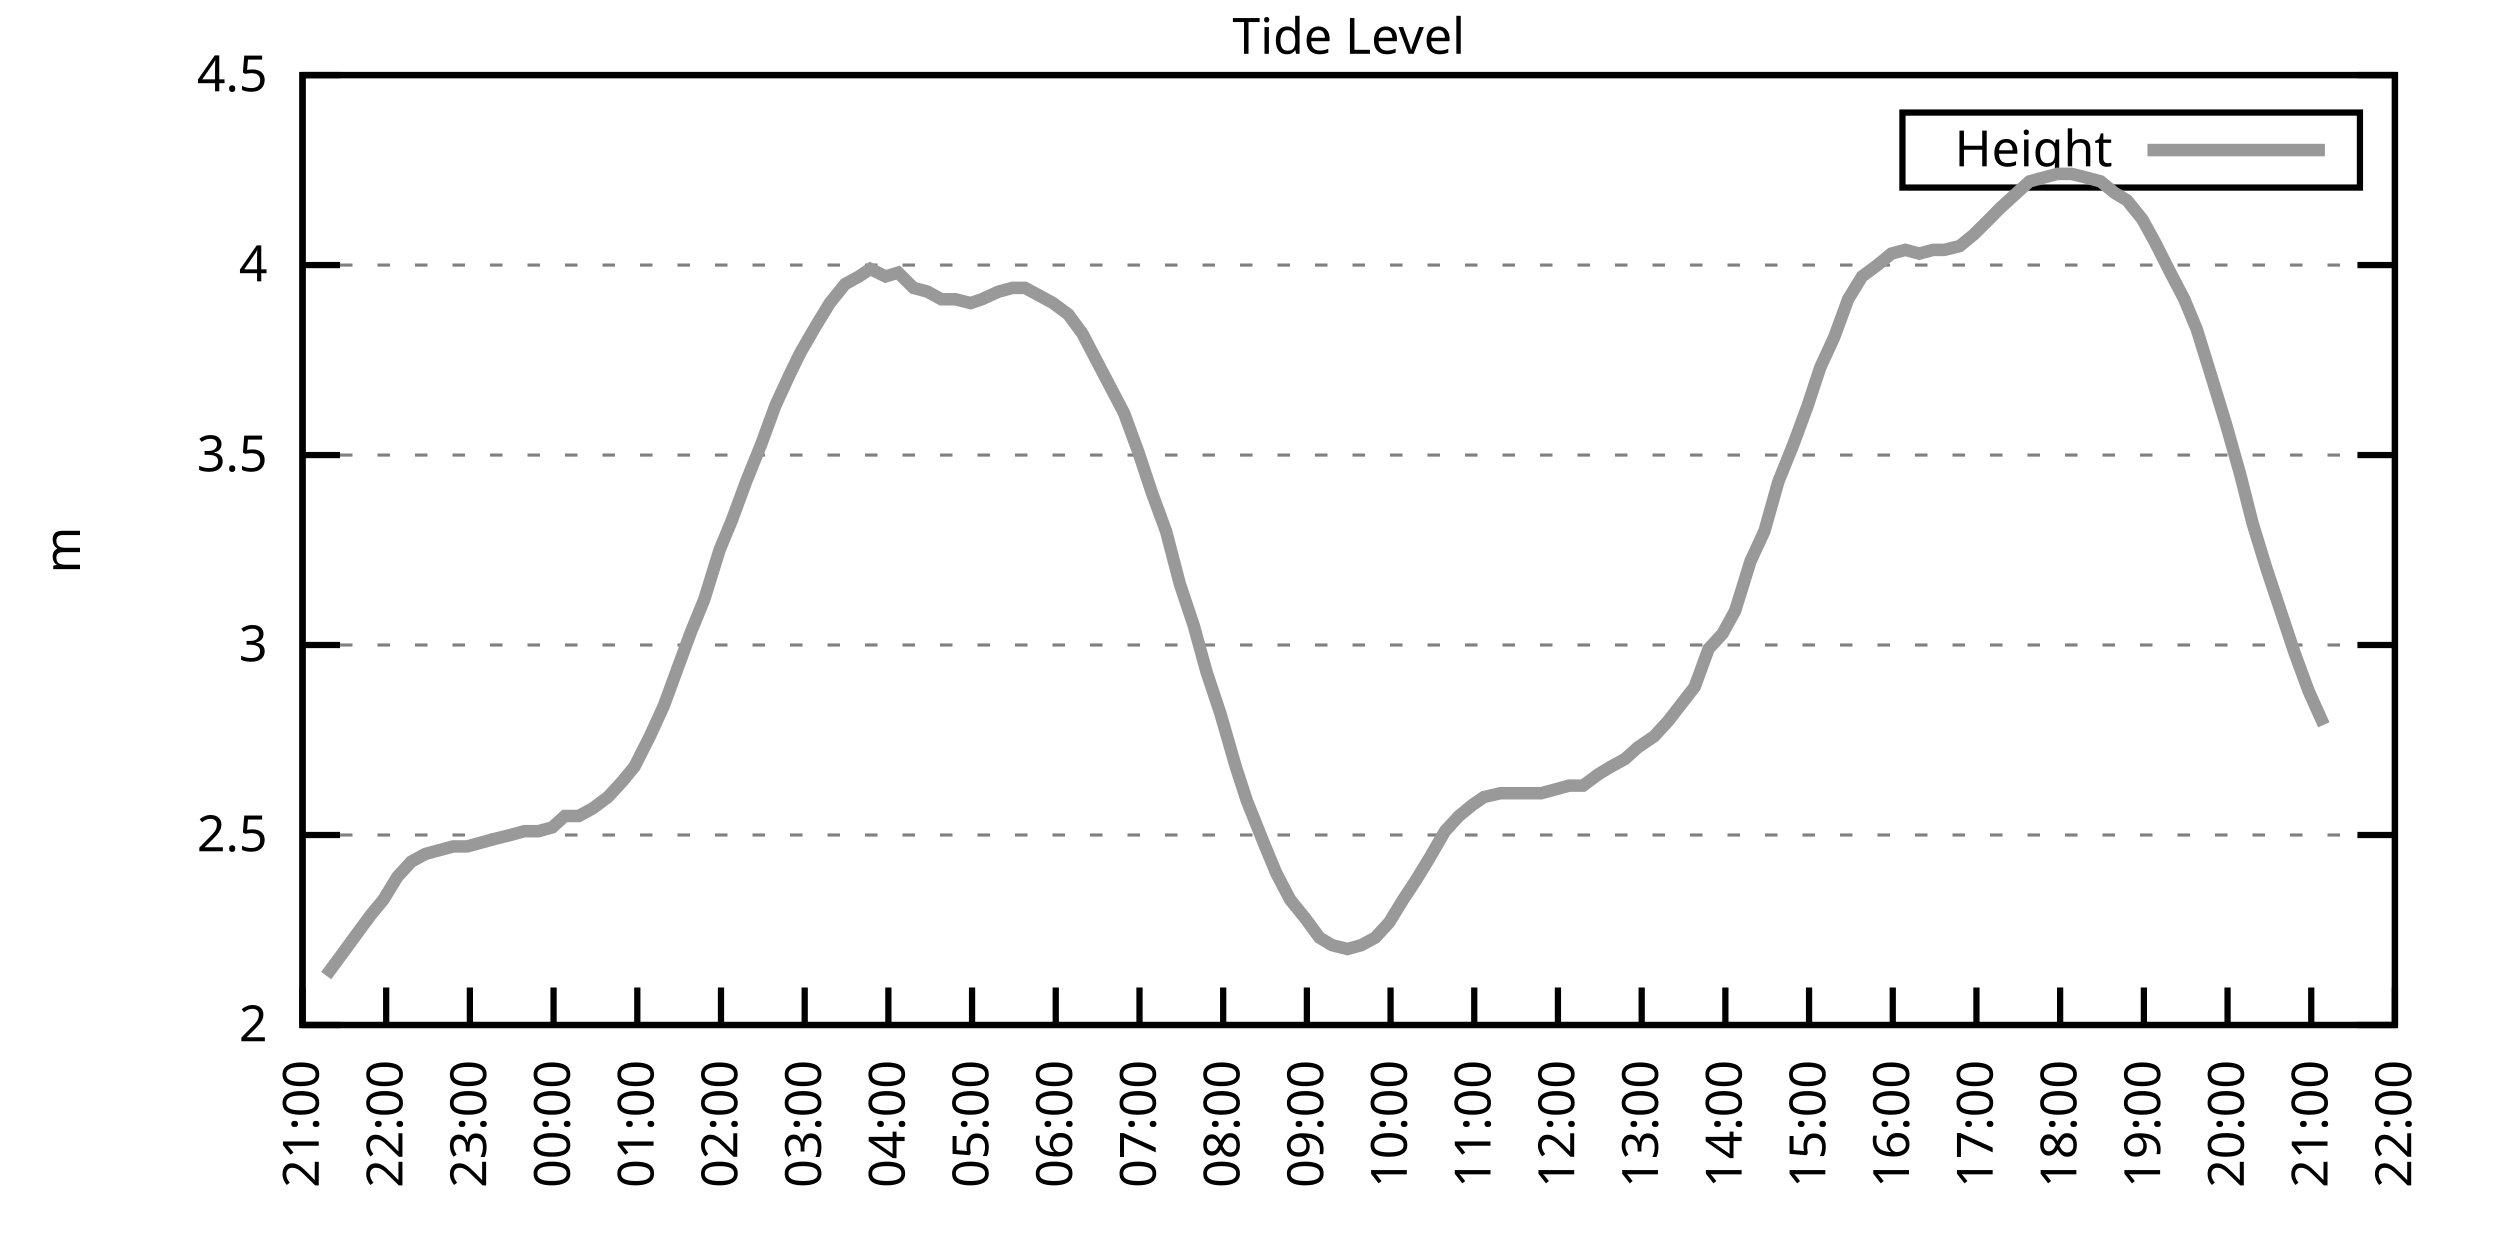
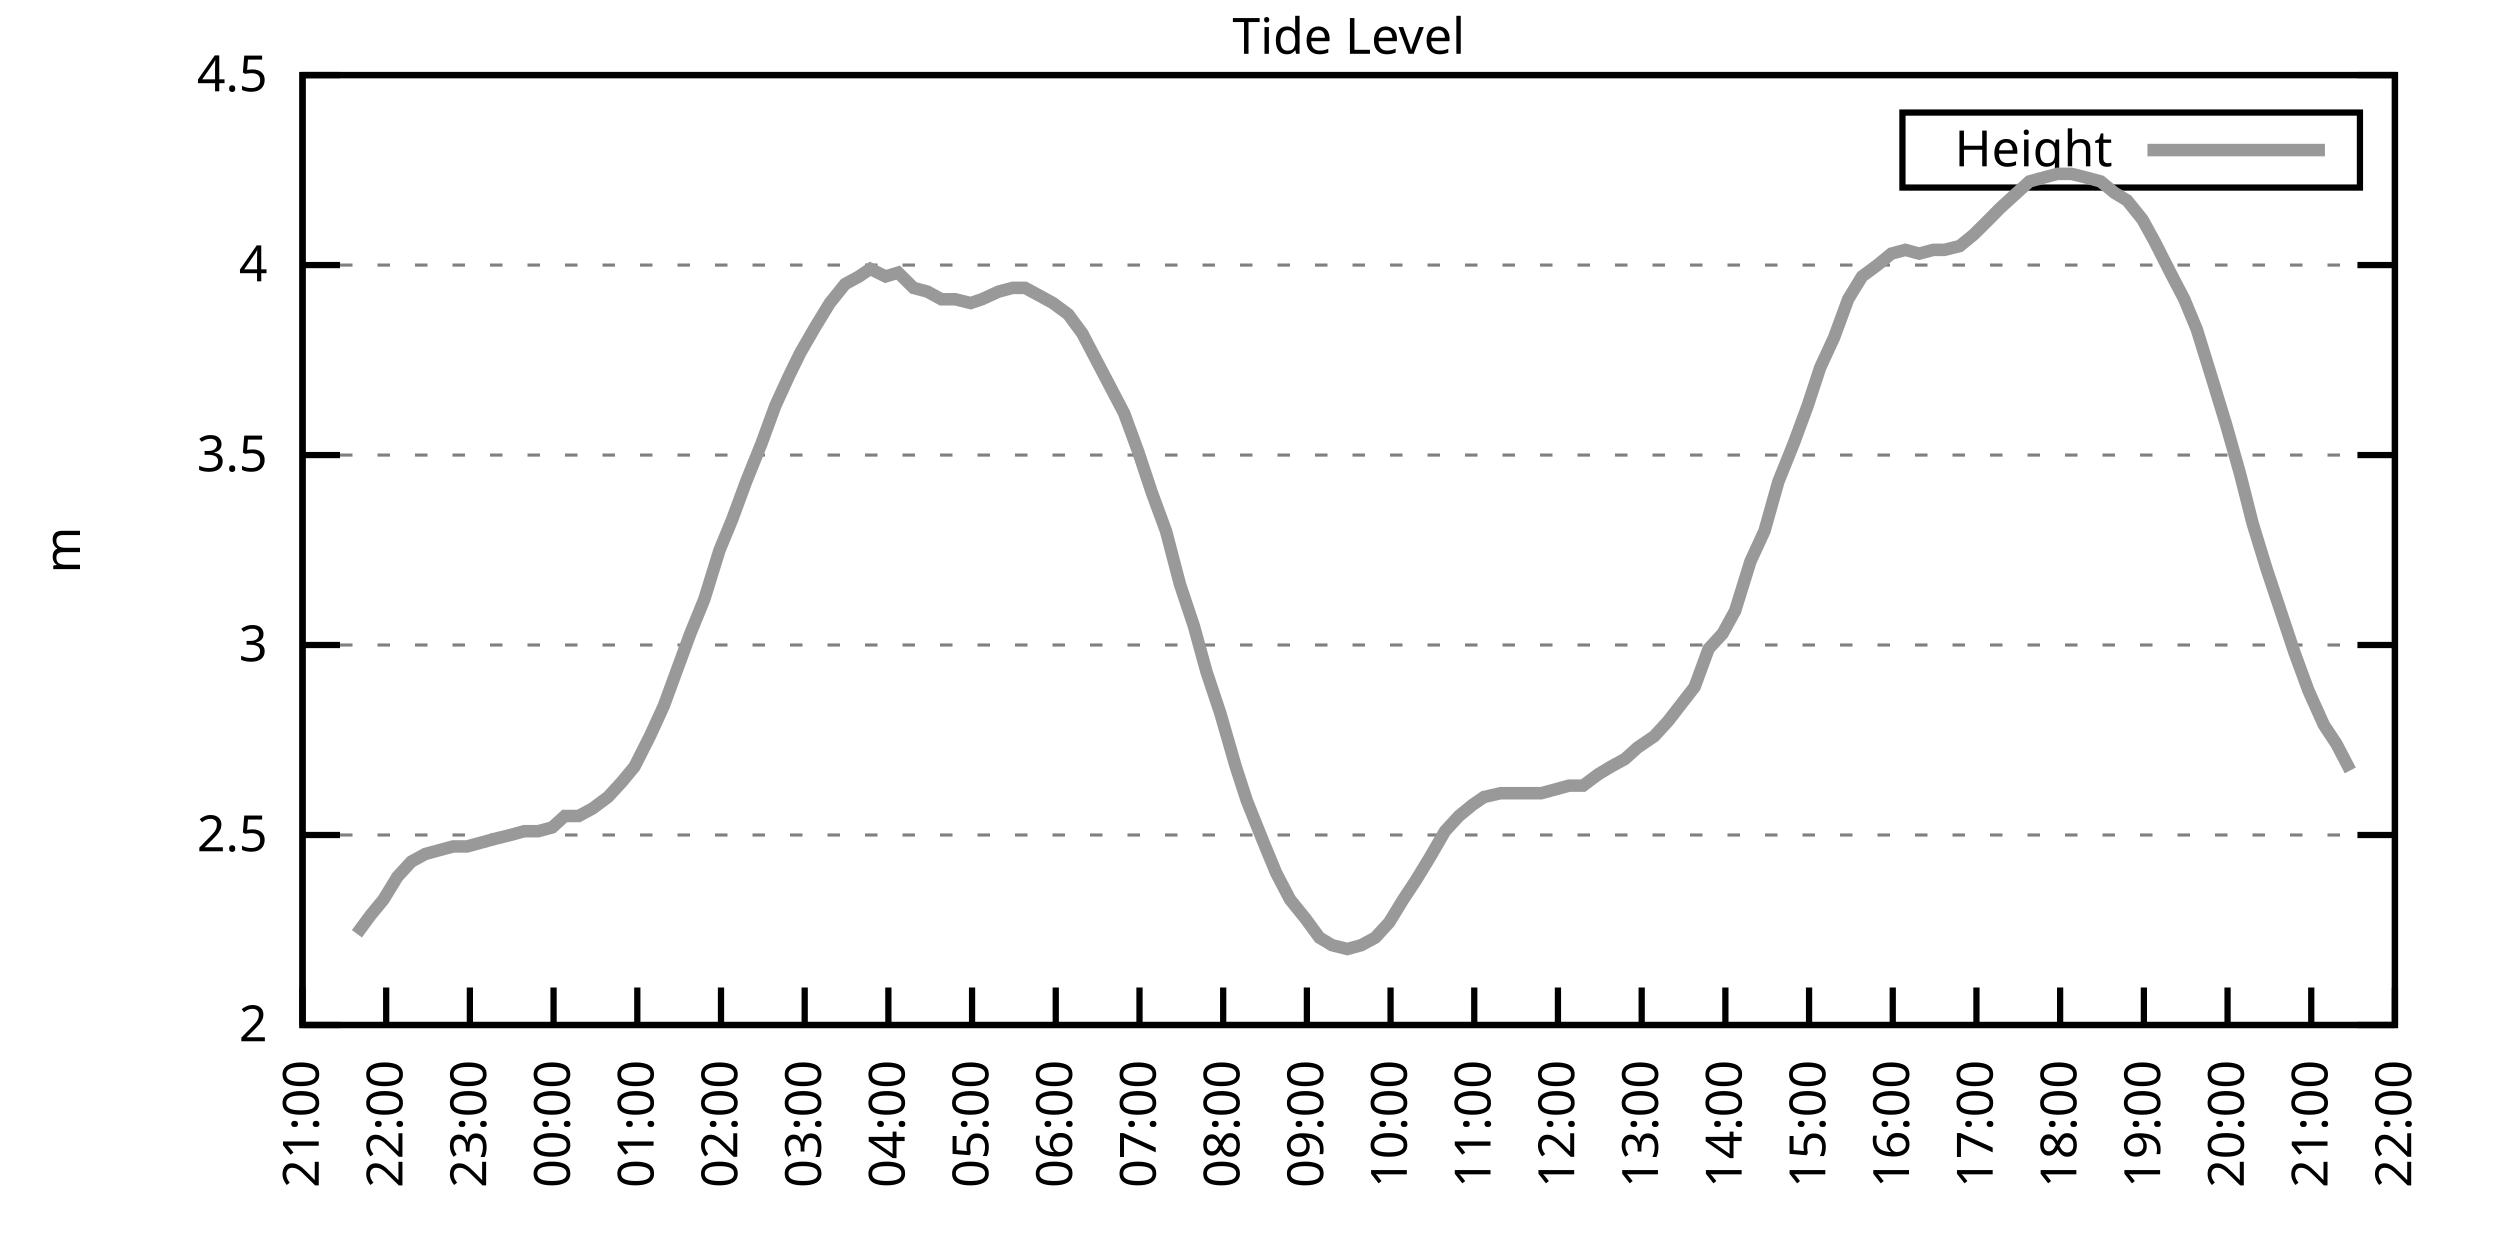
<svg xmlns="http://www.w3.org/2000/svg" xmlns:xlink="http://www.w3.org/1999/xlink" width="400" height="200" viewBox="0 0 400 200">
  <g id="gnuplot_canvas">
    <rect x="0" y="0" width="400" height="200" fill="none" />
    <defs>
      <circle id="gpDot" r="0.5" stroke-width="0.5" stroke="currentColor" />
      <path id="gpPt0" stroke-width="0.333" stroke="currentColor" d="M-1,0 h2 M0,-1 v2" />
      <path id="gpPt1" stroke-width="0.333" stroke="currentColor" d="M-1,-1 L1,1 M1,-1 L-1,1" />
      <path id="gpPt2" stroke-width="0.333" stroke="currentColor" d="M-1,0 L1,0 M0,-1 L0,1 M-1,-1 L1,1 M-1,1 L1,-1" />
      <rect id="gpPt3" stroke-width="0.333" stroke="currentColor" x="-1" y="-1" width="2" height="2" />
      <rect id="gpPt4" stroke-width="0.333" stroke="currentColor" fill="currentColor" x="-1" y="-1" width="2" height="2" />
      <circle id="gpPt5" stroke-width="0.333" stroke="currentColor" cx="0" cy="0" r="1" />
      <use xlink:href="#gpPt5" id="gpPt6" fill="currentColor" stroke="none" />
      <path id="gpPt7" stroke-width="0.333" stroke="currentColor" d="M0,-1.33 L-1.33,0.67 L1.33,0.67 z" />
      <use xlink:href="#gpPt7" id="gpPt8" fill="currentColor" stroke="none" />
      <use xlink:href="#gpPt7" id="gpPt9" stroke="currentColor" transform="rotate(180)" />
      <use xlink:href="#gpPt9" id="gpPt10" fill="currentColor" stroke="none" />
      <use xlink:href="#gpPt3" id="gpPt11" stroke="currentColor" transform="rotate(45)" />
      <use xlink:href="#gpPt11" id="gpPt12" fill="currentColor" stroke="none" />
      <path id="gpPt13" stroke-width="0.333" stroke="currentColor" d="M0,1.330 L1.265,0.411 L0.782,-1.067 L-0.782,-1.076 L-1.265,0.411 z" />
      <use xlink:href="#gpPt13" id="gpPt14" fill="currentColor" stroke="none" />
      <filter id="textbox" filterUnits="objectBoundingBox" x="0" y="0" height="1" width="1">
        <feFlood flood-color="white" flood-opacity="1" result="bgnd" />
        <feComposite in="SourceGraphic" in2="bgnd" operator="atop" />
      </filter>
      <filter id="greybox" filterUnits="objectBoundingBox" x="0" y="0" height="1" width="1">
        <feFlood flood-color="lightgrey" flood-opacity="1" result="grey" />
        <feComposite in="SourceGraphic" in2="grey" operator="atop" />
      </filter>
    </defs>
    <g fill="none" color="white" stroke="currentColor" stroke-width="1.00" stroke-linecap="butt" stroke-linejoin="miter">
</g>
    <g fill="none" color="black" stroke="currentColor" stroke-width="1.00" stroke-linecap="butt" stroke-linejoin="miter">
      <g stroke="none" shape-rendering="crispEdges">
        <polygon fill="rgb(255, 255, 255)" points="48.40,164.00 383.18,164.00 383.18,12.02 48.40,12.02 " />
      </g>
    </g>
    <g fill="none" color="black" stroke="currentColor" stroke-width="1.00" stroke-linecap="butt" stroke-linejoin="miter">
</g>
    <g fill="none" color="black" stroke="black" stroke-width="0.50" stroke-linecap="butt" stroke-linejoin="miter">
</g>
    <g fill="none" color="gray" stroke="currentColor" stroke-width="0.50" stroke-linecap="butt" stroke-linejoin="miter">
      <path stroke="gray" stroke-dasharray="2,4" class="gridline" d="M48.40,164.00 L383.19,164.00  " />
    </g>
    <g fill="none" color="gray" stroke="gray" stroke-width="1.00" stroke-linecap="butt" stroke-linejoin="miter">
</g>
    <g fill="none" color="black" stroke="currentColor" stroke-width="1.00" stroke-linecap="butt" stroke-linejoin="miter">
      <path stroke="black" d="M48.40,164.00 L54.40,164.00 M383.19,164.00 L377.19,164.00  " />
      <g transform="translate(42.80,166.60)" stroke="none" fill="black" font-family="Sans" font-size="8.00" text-anchor="end">
        <text>
          <tspan font-family="Sans"> 2</tspan>
        </text>
      </g>
    </g>
    <g fill="none" color="black" stroke="currentColor" stroke-width="1.00" stroke-linecap="butt" stroke-linejoin="miter">
</g>
    <g fill="none" color="black" stroke="black" stroke-width="0.50" stroke-linecap="butt" stroke-linejoin="miter">
</g>
    <g fill="none" color="gray" stroke="currentColor" stroke-width="0.50" stroke-linecap="butt" stroke-linejoin="miter">
      <path stroke="gray" stroke-dasharray="2,4" class="gridline" d="M48.40,133.60 L383.19,133.60  " />
    </g>
    <g fill="none" color="gray" stroke="gray" stroke-width="1.00" stroke-linecap="butt" stroke-linejoin="miter">
</g>
    <g fill="none" color="black" stroke="currentColor" stroke-width="1.00" stroke-linecap="butt" stroke-linejoin="miter">
      <path stroke="black" d="M48.40,133.60 L54.40,133.60 M383.19,133.60 L377.19,133.60  " />
      <g transform="translate(42.80,136.20)" stroke="none" fill="black" font-family="Sans" font-size="8.00" text-anchor="end">
        <text>
          <tspan font-family="Sans"> 2.5</tspan>
        </text>
      </g>
    </g>
    <g fill="none" color="black" stroke="currentColor" stroke-width="1.00" stroke-linecap="butt" stroke-linejoin="miter">
</g>
    <g fill="none" color="black" stroke="black" stroke-width="0.50" stroke-linecap="butt" stroke-linejoin="miter">
</g>
    <g fill="none" color="gray" stroke="currentColor" stroke-width="0.50" stroke-linecap="butt" stroke-linejoin="miter">
      <path stroke="gray" stroke-dasharray="2,4" class="gridline" d="M48.40,103.20 L383.19,103.20  " />
    </g>
    <g fill="none" color="gray" stroke="gray" stroke-width="1.00" stroke-linecap="butt" stroke-linejoin="miter">
</g>
    <g fill="none" color="black" stroke="currentColor" stroke-width="1.00" stroke-linecap="butt" stroke-linejoin="miter">
      <path stroke="black" d="M48.40,103.20 L54.40,103.20 M383.19,103.20 L377.19,103.20  " />
      <g transform="translate(42.80,105.80)" stroke="none" fill="black" font-family="Sans" font-size="8.00" text-anchor="end">
        <text>
          <tspan font-family="Sans"> 3</tspan>
        </text>
      </g>
    </g>
    <g fill="none" color="black" stroke="currentColor" stroke-width="1.00" stroke-linecap="butt" stroke-linejoin="miter">
</g>
    <g fill="none" color="black" stroke="black" stroke-width="0.50" stroke-linecap="butt" stroke-linejoin="miter">
</g>
    <g fill="none" color="gray" stroke="currentColor" stroke-width="0.50" stroke-linecap="butt" stroke-linejoin="miter">
      <path stroke="gray" stroke-dasharray="2,4" class="gridline" d="M48.40,72.81 L383.19,72.81  " />
    </g>
    <g fill="none" color="gray" stroke="gray" stroke-width="1.00" stroke-linecap="butt" stroke-linejoin="miter">
</g>
    <g fill="none" color="black" stroke="currentColor" stroke-width="1.00" stroke-linecap="butt" stroke-linejoin="miter">
      <path stroke="black" d="M48.40,72.81 L54.40,72.81 M383.19,72.81 L377.19,72.81  " />
      <g transform="translate(42.80,75.41)" stroke="none" fill="black" font-family="Sans" font-size="8.00" text-anchor="end">
        <text>
          <tspan font-family="Sans"> 3.5</tspan>
        </text>
      </g>
    </g>
    <g fill="none" color="black" stroke="currentColor" stroke-width="1.00" stroke-linecap="butt" stroke-linejoin="miter">
</g>
    <g fill="none" color="black" stroke="black" stroke-width="0.50" stroke-linecap="butt" stroke-linejoin="miter">
</g>
    <g fill="none" color="gray" stroke="currentColor" stroke-width="0.50" stroke-linecap="butt" stroke-linejoin="miter">
      <path stroke="gray" stroke-dasharray="2,4" class="gridline" d="M48.40,42.41 L383.19,42.41  " />
    </g>
    <g fill="none" color="gray" stroke="gray" stroke-width="1.00" stroke-linecap="butt" stroke-linejoin="miter">
</g>
    <g fill="none" color="black" stroke="currentColor" stroke-width="1.00" stroke-linecap="butt" stroke-linejoin="miter">
      <path stroke="black" d="M48.40,42.41 L54.40,42.41 M383.19,42.41 L377.19,42.41  " />
      <g transform="translate(42.80,45.01)" stroke="none" fill="black" font-family="Sans" font-size="8.00" text-anchor="end">
        <text>
          <tspan font-family="Sans"> 4</tspan>
        </text>
      </g>
    </g>
    <g fill="none" color="black" stroke="currentColor" stroke-width="1.00" stroke-linecap="butt" stroke-linejoin="miter">
</g>
    <g fill="none" color="black" stroke="black" stroke-width="0.50" stroke-linecap="butt" stroke-linejoin="miter">
</g>
    <g fill="none" color="gray" stroke="currentColor" stroke-width="0.50" stroke-linecap="butt" stroke-linejoin="miter">
      <path stroke="gray" stroke-dasharray="2,4" class="gridline" d="M48.40,12.01 L383.19,12.01  " />
    </g>
    <g fill="none" color="gray" stroke="gray" stroke-width="1.00" stroke-linecap="butt" stroke-linejoin="miter">
</g>
    <g fill="none" color="black" stroke="currentColor" stroke-width="1.00" stroke-linecap="butt" stroke-linejoin="miter">
      <path stroke="black" d="M48.40,12.01 L54.40,12.01 M383.19,12.01 L377.19,12.01  " />
      <g transform="translate(42.80,14.61)" stroke="none" fill="black" font-family="Sans" font-size="8.00" text-anchor="end">
        <text>
          <tspan font-family="Sans"> 4.5</tspan>
        </text>
      </g>
    </g>
    <g fill="none" color="black" stroke="currentColor" stroke-width="1.00" stroke-linecap="butt" stroke-linejoin="miter">
      <path stroke="black" d="M48.40,164.00 L48.40,158.00  " />
      <g transform="translate(51.00,169.60) rotate(270.00)" stroke="none" fill="black" font-family="Sans" font-size="8.00" text-anchor="end">
        <text>
          <tspan font-family="Sans">21:00</tspan>
        </text>
      </g>
    </g>
    <g fill="none" color="black" stroke="currentColor" stroke-width="1.00" stroke-linecap="butt" stroke-linejoin="miter">
      <path stroke="black" d="M61.79,164.00 L61.79,158.00  " />
      <g transform="translate(64.39,169.60) rotate(270.00)" stroke="none" fill="black" font-family="Sans" font-size="8.00" text-anchor="end">
        <text>
          <tspan font-family="Sans">22:00</tspan>
        </text>
      </g>
    </g>
    <g fill="none" color="black" stroke="currentColor" stroke-width="1.00" stroke-linecap="butt" stroke-linejoin="miter">
      <path stroke="black" d="M75.18,164.00 L75.18,158.00  " />
      <g transform="translate(77.78,169.60) rotate(270.00)" stroke="none" fill="black" font-family="Sans" font-size="8.00" text-anchor="end">
        <text>
          <tspan font-family="Sans">23:00</tspan>
        </text>
      </g>
    </g>
    <g fill="none" color="black" stroke="currentColor" stroke-width="1.00" stroke-linecap="butt" stroke-linejoin="miter">
      <path stroke="black" d="M88.57,164.00 L88.57,158.00  " />
      <g transform="translate(91.17,169.60) rotate(270.00)" stroke="none" fill="black" font-family="Sans" font-size="8.00" text-anchor="end">
        <text>
          <tspan font-family="Sans">00:00</tspan>
        </text>
      </g>
    </g>
    <g fill="none" color="black" stroke="currentColor" stroke-width="1.00" stroke-linecap="butt" stroke-linejoin="miter">
      <path stroke="black" d="M101.97,164.00 L101.97,158.00  " />
      <g transform="translate(104.57,169.60) rotate(270.00)" stroke="none" fill="black" font-family="Sans" font-size="8.00" text-anchor="end">
        <text>
          <tspan font-family="Sans">01:00</tspan>
        </text>
      </g>
    </g>
    <g fill="none" color="black" stroke="currentColor" stroke-width="1.00" stroke-linecap="butt" stroke-linejoin="miter">
      <path stroke="black" d="M115.36,164.00 L115.36,158.00  " />
      <g transform="translate(117.96,169.60) rotate(270.00)" stroke="none" fill="black" font-family="Sans" font-size="8.00" text-anchor="end">
        <text>
          <tspan font-family="Sans">02:00</tspan>
        </text>
      </g>
    </g>
    <g fill="none" color="black" stroke="currentColor" stroke-width="1.00" stroke-linecap="butt" stroke-linejoin="miter">
      <path stroke="black" d="M128.75,164.00 L128.75,158.00  " />
      <g transform="translate(131.35,169.60) rotate(270.00)" stroke="none" fill="black" font-family="Sans" font-size="8.00" text-anchor="end">
        <text>
          <tspan font-family="Sans">03:00</tspan>
        </text>
      </g>
    </g>
    <g fill="none" color="black" stroke="currentColor" stroke-width="1.00" stroke-linecap="butt" stroke-linejoin="miter">
      <path stroke="black" d="M142.14,164.00 L142.14,158.00  " />
      <g transform="translate(144.74,169.60) rotate(270.00)" stroke="none" fill="black" font-family="Sans" font-size="8.00" text-anchor="end">
        <text>
          <tspan font-family="Sans">04:00</tspan>
        </text>
      </g>
    </g>
    <g fill="none" color="black" stroke="currentColor" stroke-width="1.00" stroke-linecap="butt" stroke-linejoin="miter">
      <path stroke="black" d="M155.53,164.00 L155.53,158.00  " />
      <g transform="translate(158.13,169.60) rotate(270.00)" stroke="none" fill="black" font-family="Sans" font-size="8.00" text-anchor="end">
        <text>
          <tspan font-family="Sans">05:00</tspan>
        </text>
      </g>
    </g>
    <g fill="none" color="black" stroke="currentColor" stroke-width="1.00" stroke-linecap="butt" stroke-linejoin="miter">
      <path stroke="black" d="M168.92,164.00 L168.92,158.00  " />
      <g transform="translate(171.52,169.60) rotate(270.00)" stroke="none" fill="black" font-family="Sans" font-size="8.00" text-anchor="end">
        <text>
          <tspan font-family="Sans">06:00</tspan>
        </text>
      </g>
    </g>
    <g fill="none" color="black" stroke="currentColor" stroke-width="1.00" stroke-linecap="butt" stroke-linejoin="miter">
      <path stroke="black" d="M182.32,164.00 L182.32,158.00  " />
      <g transform="translate(184.92,169.60) rotate(270.00)" stroke="none" fill="black" font-family="Sans" font-size="8.00" text-anchor="end">
        <text>
          <tspan font-family="Sans">07:00</tspan>
        </text>
      </g>
    </g>
    <g fill="none" color="black" stroke="currentColor" stroke-width="1.00" stroke-linecap="butt" stroke-linejoin="miter">
      <path stroke="black" d="M195.71,164.00 L195.71,158.00  " />
      <g transform="translate(198.31,169.60) rotate(270.00)" stroke="none" fill="black" font-family="Sans" font-size="8.00" text-anchor="end">
        <text>
          <tspan font-family="Sans">08:00</tspan>
        </text>
      </g>
    </g>
    <g fill="none" color="black" stroke="currentColor" stroke-width="1.00" stroke-linecap="butt" stroke-linejoin="miter">
      <path stroke="black" d="M209.10,164.00 L209.10,158.00  " />
      <g transform="translate(211.70,169.60) rotate(270.00)" stroke="none" fill="black" font-family="Sans" font-size="8.00" text-anchor="end">
        <text>
          <tspan font-family="Sans">09:00</tspan>
        </text>
      </g>
    </g>
    <g fill="none" color="black" stroke="currentColor" stroke-width="1.00" stroke-linecap="butt" stroke-linejoin="miter">
      <path stroke="black" d="M222.49,164.00 L222.49,158.00  " />
      <g transform="translate(225.09,169.60) rotate(270.00)" stroke="none" fill="black" font-family="Sans" font-size="8.00" text-anchor="end">
        <text>
          <tspan font-family="Sans">10:00</tspan>
        </text>
      </g>
    </g>
    <g fill="none" color="black" stroke="currentColor" stroke-width="1.00" stroke-linecap="butt" stroke-linejoin="miter">
      <path stroke="black" d="M235.88,164.00 L235.88,158.00  " />
      <g transform="translate(238.48,169.60) rotate(270.00)" stroke="none" fill="black" font-family="Sans" font-size="8.00" text-anchor="end">
        <text>
          <tspan font-family="Sans">11:00</tspan>
        </text>
      </g>
    </g>
    <g fill="none" color="black" stroke="currentColor" stroke-width="1.00" stroke-linecap="butt" stroke-linejoin="miter">
      <path stroke="black" d="M249.27,164.00 L249.27,158.00  " />
      <g transform="translate(251.87,169.60) rotate(270.00)" stroke="none" fill="black" font-family="Sans" font-size="8.00" text-anchor="end">
        <text>
          <tspan font-family="Sans">12:00</tspan>
        </text>
      </g>
    </g>
    <g fill="none" color="black" stroke="currentColor" stroke-width="1.00" stroke-linecap="butt" stroke-linejoin="miter">
      <path stroke="black" d="M262.67,164.00 L262.67,158.00  " />
      <g transform="translate(265.27,169.60) rotate(270.00)" stroke="none" fill="black" font-family="Sans" font-size="8.00" text-anchor="end">
        <text>
          <tspan font-family="Sans">13:00</tspan>
        </text>
      </g>
    </g>
    <g fill="none" color="black" stroke="currentColor" stroke-width="1.00" stroke-linecap="butt" stroke-linejoin="miter">
      <path stroke="black" d="M276.06,164.00 L276.06,158.00  " />
      <g transform="translate(278.66,169.60) rotate(270.00)" stroke="none" fill="black" font-family="Sans" font-size="8.00" text-anchor="end">
        <text>
          <tspan font-family="Sans">14:00</tspan>
        </text>
      </g>
    </g>
    <g fill="none" color="black" stroke="currentColor" stroke-width="1.00" stroke-linecap="butt" stroke-linejoin="miter">
      <path stroke="black" d="M289.45,164.00 L289.45,158.00  " />
      <g transform="translate(292.05,169.60) rotate(270.00)" stroke="none" fill="black" font-family="Sans" font-size="8.00" text-anchor="end">
        <text>
          <tspan font-family="Sans">15:00</tspan>
        </text>
      </g>
    </g>
    <g fill="none" color="black" stroke="currentColor" stroke-width="1.00" stroke-linecap="butt" stroke-linejoin="miter">
      <path stroke="black" d="M302.84,164.00 L302.84,158.00  " />
      <g transform="translate(305.44,169.60) rotate(270.00)" stroke="none" fill="black" font-family="Sans" font-size="8.00" text-anchor="end">
        <text>
          <tspan font-family="Sans">16:00</tspan>
        </text>
      </g>
    </g>
    <g fill="none" color="black" stroke="currentColor" stroke-width="1.00" stroke-linecap="butt" stroke-linejoin="miter">
      <path stroke="black" d="M316.23,164.00 L316.23,158.00  " />
      <g transform="translate(318.83,169.60) rotate(270.00)" stroke="none" fill="black" font-family="Sans" font-size="8.00" text-anchor="end">
        <text>
          <tspan font-family="Sans">17:00</tspan>
        </text>
      </g>
    </g>
    <g fill="none" color="black" stroke="currentColor" stroke-width="1.00" stroke-linecap="butt" stroke-linejoin="miter">
      <path stroke="black" d="M329.62,164.00 L329.62,158.00  " />
      <g transform="translate(332.22,169.60) rotate(270.00)" stroke="none" fill="black" font-family="Sans" font-size="8.00" text-anchor="end">
        <text>
          <tspan font-family="Sans">18:00</tspan>
        </text>
      </g>
    </g>
    <g fill="none" color="black" stroke="currentColor" stroke-width="1.00" stroke-linecap="butt" stroke-linejoin="miter">
      <path stroke="black" d="M343.02,164.00 L343.02,158.00  " />
      <g transform="translate(345.62,169.60) rotate(270.00)" stroke="none" fill="black" font-family="Sans" font-size="8.00" text-anchor="end">
        <text>
          <tspan font-family="Sans">19:00</tspan>
        </text>
      </g>
    </g>
    <g fill="none" color="black" stroke="currentColor" stroke-width="1.00" stroke-linecap="butt" stroke-linejoin="miter">
      <path stroke="black" d="M356.41,164.00 L356.41,158.00  " />
      <g transform="translate(359.01,169.60) rotate(270.00)" stroke="none" fill="black" font-family="Sans" font-size="8.00" text-anchor="end">
        <text>
          <tspan font-family="Sans">20:00</tspan>
        </text>
      </g>
    </g>
    <g fill="none" color="black" stroke="currentColor" stroke-width="1.00" stroke-linecap="butt" stroke-linejoin="miter">
      <path stroke="black" d="M369.80,164.00 L369.80,158.00  " />
      <g transform="translate(372.40,169.60) rotate(270.00)" stroke="none" fill="black" font-family="Sans" font-size="8.00" text-anchor="end">
        <text>
          <tspan font-family="Sans">21:00</tspan>
        </text>
      </g>
    </g>
    <g fill="none" color="black" stroke="currentColor" stroke-width="1.00" stroke-linecap="butt" stroke-linejoin="miter">
      <path stroke="black" d="M383.19,164.00 L383.19,158.00  " />
      <g transform="translate(385.79,169.60) rotate(270.00)" stroke="none" fill="black" font-family="Sans" font-size="8.00" text-anchor="end">
        <text>
          <tspan font-family="Sans">22:00</tspan>
        </text>
      </g>
    </g>
    <g fill="none" color="black" stroke="currentColor" stroke-width="1.00" stroke-linecap="butt" stroke-linejoin="miter">
</g>
    <g fill="none" color="black" stroke="currentColor" stroke-width="1.00" stroke-linecap="butt" stroke-linejoin="miter">
      <path stroke="black" d="M48.40,12.01 L48.40,164.00 L383.19,164.00 L383.19,12.01 L48.40,12.01 Z  " />
    </g>
    <g fill="none" color="black" stroke="currentColor" stroke-width="1.00" stroke-linecap="butt" stroke-linejoin="miter">
</g>
    <g fill="none" color="black" stroke="currentColor" stroke-width="1.00" stroke-linecap="butt" stroke-linejoin="miter">
      <path stroke="black" d="M304.39,30.01 L304.39,18.01 L377.59,18.01 L377.59,30.01 L304.39,30.01 Z  " />
    </g>
    <g id="Tide_level_plot_1">
      <g fill="none" color="white" stroke="black" stroke-width="2.00" stroke-linecap="butt" stroke-linejoin="miter">
</g>
      <g fill="none" color="black" stroke="currentColor" stroke-width="2.00" stroke-linecap="butt" stroke-linejoin="miter">
        <g transform="translate(337.99,26.61)" stroke="none" fill="black" font-family="Sans" font-size="8.00" text-anchor="end">
          <text>
            <tspan font-family="Sans">Height</tspan>
          </text>
        </g>
      </g>
      <g fill="none" color="black" stroke="currentColor" stroke-width="2.00" stroke-linecap="butt" stroke-linejoin="miter">
-         <path stroke="rgb(153, 153, 153)" d="M343.59,24.01 L371.99,24.01 M52.19,156.10 L54.43,153.06 L57.10,149.41 L59.34,146.37 L61.35,143.94 L63.58,140.29   L65.81,137.86 L68.04,136.64 L70.27,136.03 L72.50,135.43 L74.74,135.43 L76.97,134.82 L79.20,134.21 L81.66,133.60   L83.89,132.99 L86.12,132.99 L88.35,132.39 L90.36,130.56 L92.59,130.56 L94.82,129.35 L97.28,127.52 L99.51,125.09   L101.52,122.66 L103.98,117.80 L106.21,112.93 L108.44,106.85 L110.45,101.38 L112.68,95.91 L115.13,88.00 L117.14,83.14   L119.38,77.06 L121.83,70.98 L124.06,64.90 L126.29,60.04 L128.08,56.39 L130.54,52.14 L132.77,48.49 L135.22,45.45   L137.45,44.23 L139.24,43.02 L141.69,44.23 L143.70,43.62 L146.16,46.06 L148.39,46.66 L150.62,47.88 L152.85,47.88   L155.31,48.49 L157.10,47.88 L159.77,46.66 L162.01,46.06 L164.01,46.06 L166.25,47.27 L168.48,48.49 L170.93,50.31   L173.17,53.35 L175.40,57.61 L177.63,61.86 L179.86,66.12 L182.09,72.20 L184.32,78.89 L186.56,84.97 L188.79,93.48   L191.02,100.16 L193.03,107.46 L195.26,114.15 L197.72,122.66 L199.50,128.13 L202.18,134.82 L204.19,139.68 L206.42,143.94   L208.88,146.98 L211.11,150.02 L213.12,151.23 L215.57,151.84 L217.80,151.23 L220.04,150.02 L222.27,147.59 L224.50,143.94   L226.51,140.90 L228.74,137.25 L231.20,132.99 L233.43,130.56 L235.66,128.74 L237.44,127.52 L240.12,126.91 L242.36,126.91   L244.59,126.91 L246.60,126.91 L248.83,126.31 L251.06,125.70 L253.29,125.70 L255.75,123.87 L257.76,122.66 L259.99,121.44   L262.00,119.62 L264.67,117.80 L266.91,115.36 L271.15,109.89 L273.38,103.81 L275.61,101.38 L277.62,97.73 L280.07,89.83   L282.31,84.97 L284.54,77.06 L286.99,70.98 L289.23,64.90 L291.23,58.82 L293.47,53.96 L295.70,47.88 L297.93,44.23   L300.39,42.41 L302.62,40.58 L304.85,39.98 L307.08,40.58 L309.31,39.98 L311.10,39.98 L313.55,39.37 L315.79,37.54   L318.24,35.11 L320.03,33.29 L322.70,30.86 L324.71,29.03 L326.95,28.42 L329.18,27.82 L331.41,27.82 L333.86,28.42   L336.10,29.03 L338.33,30.86 L340.34,32.07 L342.79,35.11 L344.80,38.76 L347.26,43.62 L349.49,47.88 L351.50,52.74   L353.95,60.65 L356.18,67.94 L358.42,75.85 L360.42,83.75 L362.66,91.04 L364.89,97.73 L367.12,104.42 L369.35,110.50   L371.81,115.97  " />
+         <path stroke="rgb(153, 153, 153)" d="M343.59,24.01 L371.99,24.01 M57.10,149.41 L59.34,146.37 L61.35,143.94 L63.58,140.29 L65.81,137.86 L68.04,136.64   L70.27,136.03 L72.50,135.43 L74.74,135.43 L76.97,134.82 L79.20,134.21 L81.66,133.60 L83.89,132.99 L86.12,132.99   L88.35,132.39 L90.36,130.56 L92.59,130.56 L94.82,129.35 L97.28,127.52 L99.51,125.09 L101.52,122.66 L103.98,117.80   L106.21,112.93 L108.44,106.85 L110.45,101.38 L112.68,95.91 L115.13,88.00 L117.14,83.14 L119.38,77.06 L121.83,70.98   L124.06,64.90 L126.29,60.04 L128.08,56.39 L130.54,52.14 L132.77,48.49 L135.22,45.45 L137.45,44.23 L139.24,43.02   L141.69,44.23 L143.70,43.62 L146.16,46.06 L148.39,46.66 L150.62,47.88 L152.85,47.88 L155.31,48.49 L157.10,47.88   L159.77,46.66 L162.01,46.06 L164.01,46.06 L166.25,47.27 L168.48,48.49 L170.93,50.31 L173.17,53.35 L175.40,57.61   L177.63,61.86 L179.86,66.12 L182.09,72.20 L184.32,78.89 L186.56,84.97 L188.79,93.48 L191.02,100.16 L193.03,107.46   L195.26,114.15 L197.72,122.66 L199.50,128.13 L202.18,134.82 L204.19,139.68 L206.42,143.94 L208.88,146.98 L211.11,150.02   L213.12,151.23 L215.57,151.84 L217.80,151.23 L220.04,150.02 L222.27,147.59 L224.50,143.94 L226.51,140.90 L228.74,137.25   L231.20,132.99 L233.43,130.56 L235.66,128.74 L237.44,127.52 L240.12,126.91 L242.36,126.91 L244.59,126.91 L246.60,126.91   L248.83,126.31 L251.06,125.70 L253.29,125.70 L255.75,123.87 L257.76,122.66 L259.99,121.44 L262.00,119.62 L264.67,117.80   L266.91,115.36 L271.15,109.89 L273.38,103.81 L275.61,101.38 L277.62,97.73 L280.07,89.83 L282.31,84.97 L284.54,77.06   L286.99,70.98 L289.23,64.90 L291.23,58.82 L293.47,53.96 L295.70,47.88 L297.93,44.23 L300.39,42.41 L302.62,40.58   L304.85,39.98 L307.08,40.58 L309.31,39.98 L311.10,39.98 L313.55,39.37 L315.79,37.54 L318.24,35.11 L320.03,33.29   L322.70,30.86 L324.71,29.03 L326.95,28.42 L329.18,27.82 L331.41,27.82 L333.86,28.42 L336.10,29.03 L338.33,30.86   L340.34,32.07 L342.79,35.11 L344.80,38.76 L347.26,43.62 L349.49,47.88 L351.50,52.74 L353.95,60.65 L356.18,67.94   L358.42,75.85 L360.42,83.75 L362.66,91.04 L364.89,97.73 L367.12,104.42 L369.35,110.50 L371.81,115.97 L373.82,119.01   L376.05,123.27  " />
      </g>
    </g>
    <g fill="none" color="black" stroke="currentColor" stroke-width="2.00" stroke-linecap="butt" stroke-linejoin="miter">
</g>
    <g fill="none" color="black" stroke="black" stroke-width="1.00" stroke-linecap="butt" stroke-linejoin="miter">
</g>
    <g fill="none" color="black" stroke="currentColor" stroke-width="1.00" stroke-linecap="butt" stroke-linejoin="miter">
      <path stroke="black" d="M48.40,12.01 L48.40,164.00 L383.19,164.00 L383.19,12.01 L48.40,12.01 Z  " />
      <g transform="translate(12.80,88.01) rotate(270.00)" stroke="none" fill="black" font-family="Sans" font-size="8.00" text-anchor="middle">
        <text>
          <tspan font-family="Sans">m</tspan>
        </text>
      </g>
    </g>
    <g fill="none" color="black" stroke="currentColor" stroke-width="1.00" stroke-linecap="butt" stroke-linejoin="miter">
</g>
    <g fill="none" color="black" stroke="currentColor" stroke-width="1.00" stroke-linecap="butt" stroke-linejoin="miter">
      <g transform="translate(215.79,8.61)" stroke="none" fill="black" font-family="Sans" font-size="8.00" text-anchor="middle">
        <text>
          <tspan font-family="Sans">Tide Level</tspan>
        </text>
      </g>
    </g>
    <g fill="none" color="black" stroke="currentColor" stroke-width="1.00" stroke-linecap="butt" stroke-linejoin="miter">
</g>
  </g>
</svg>
